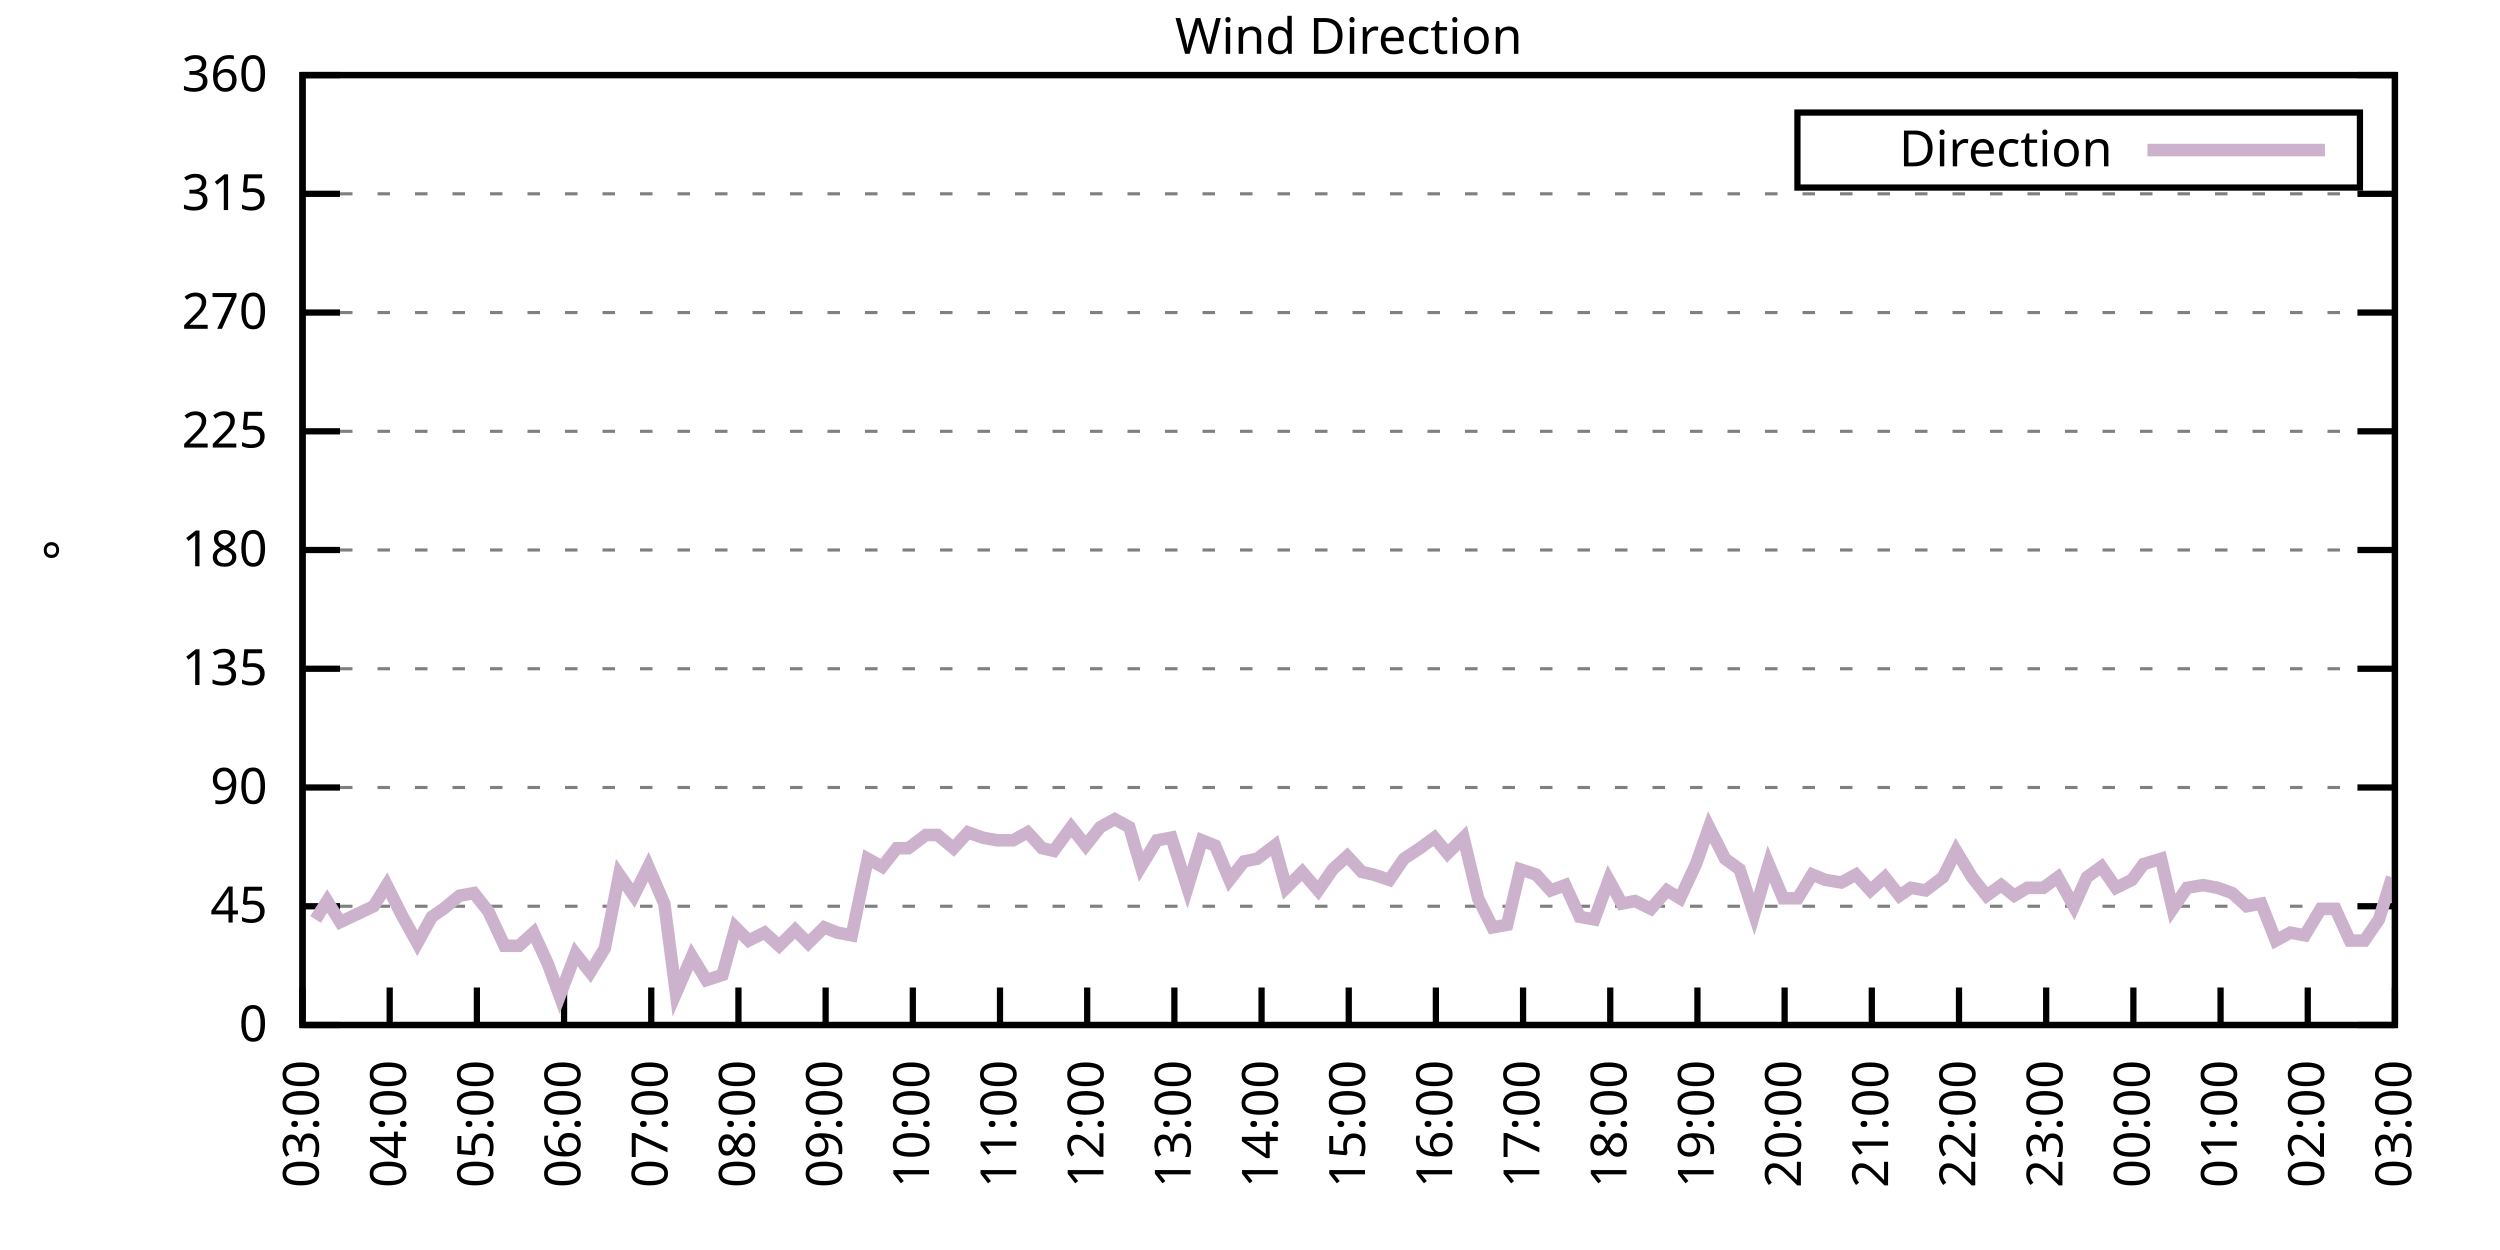
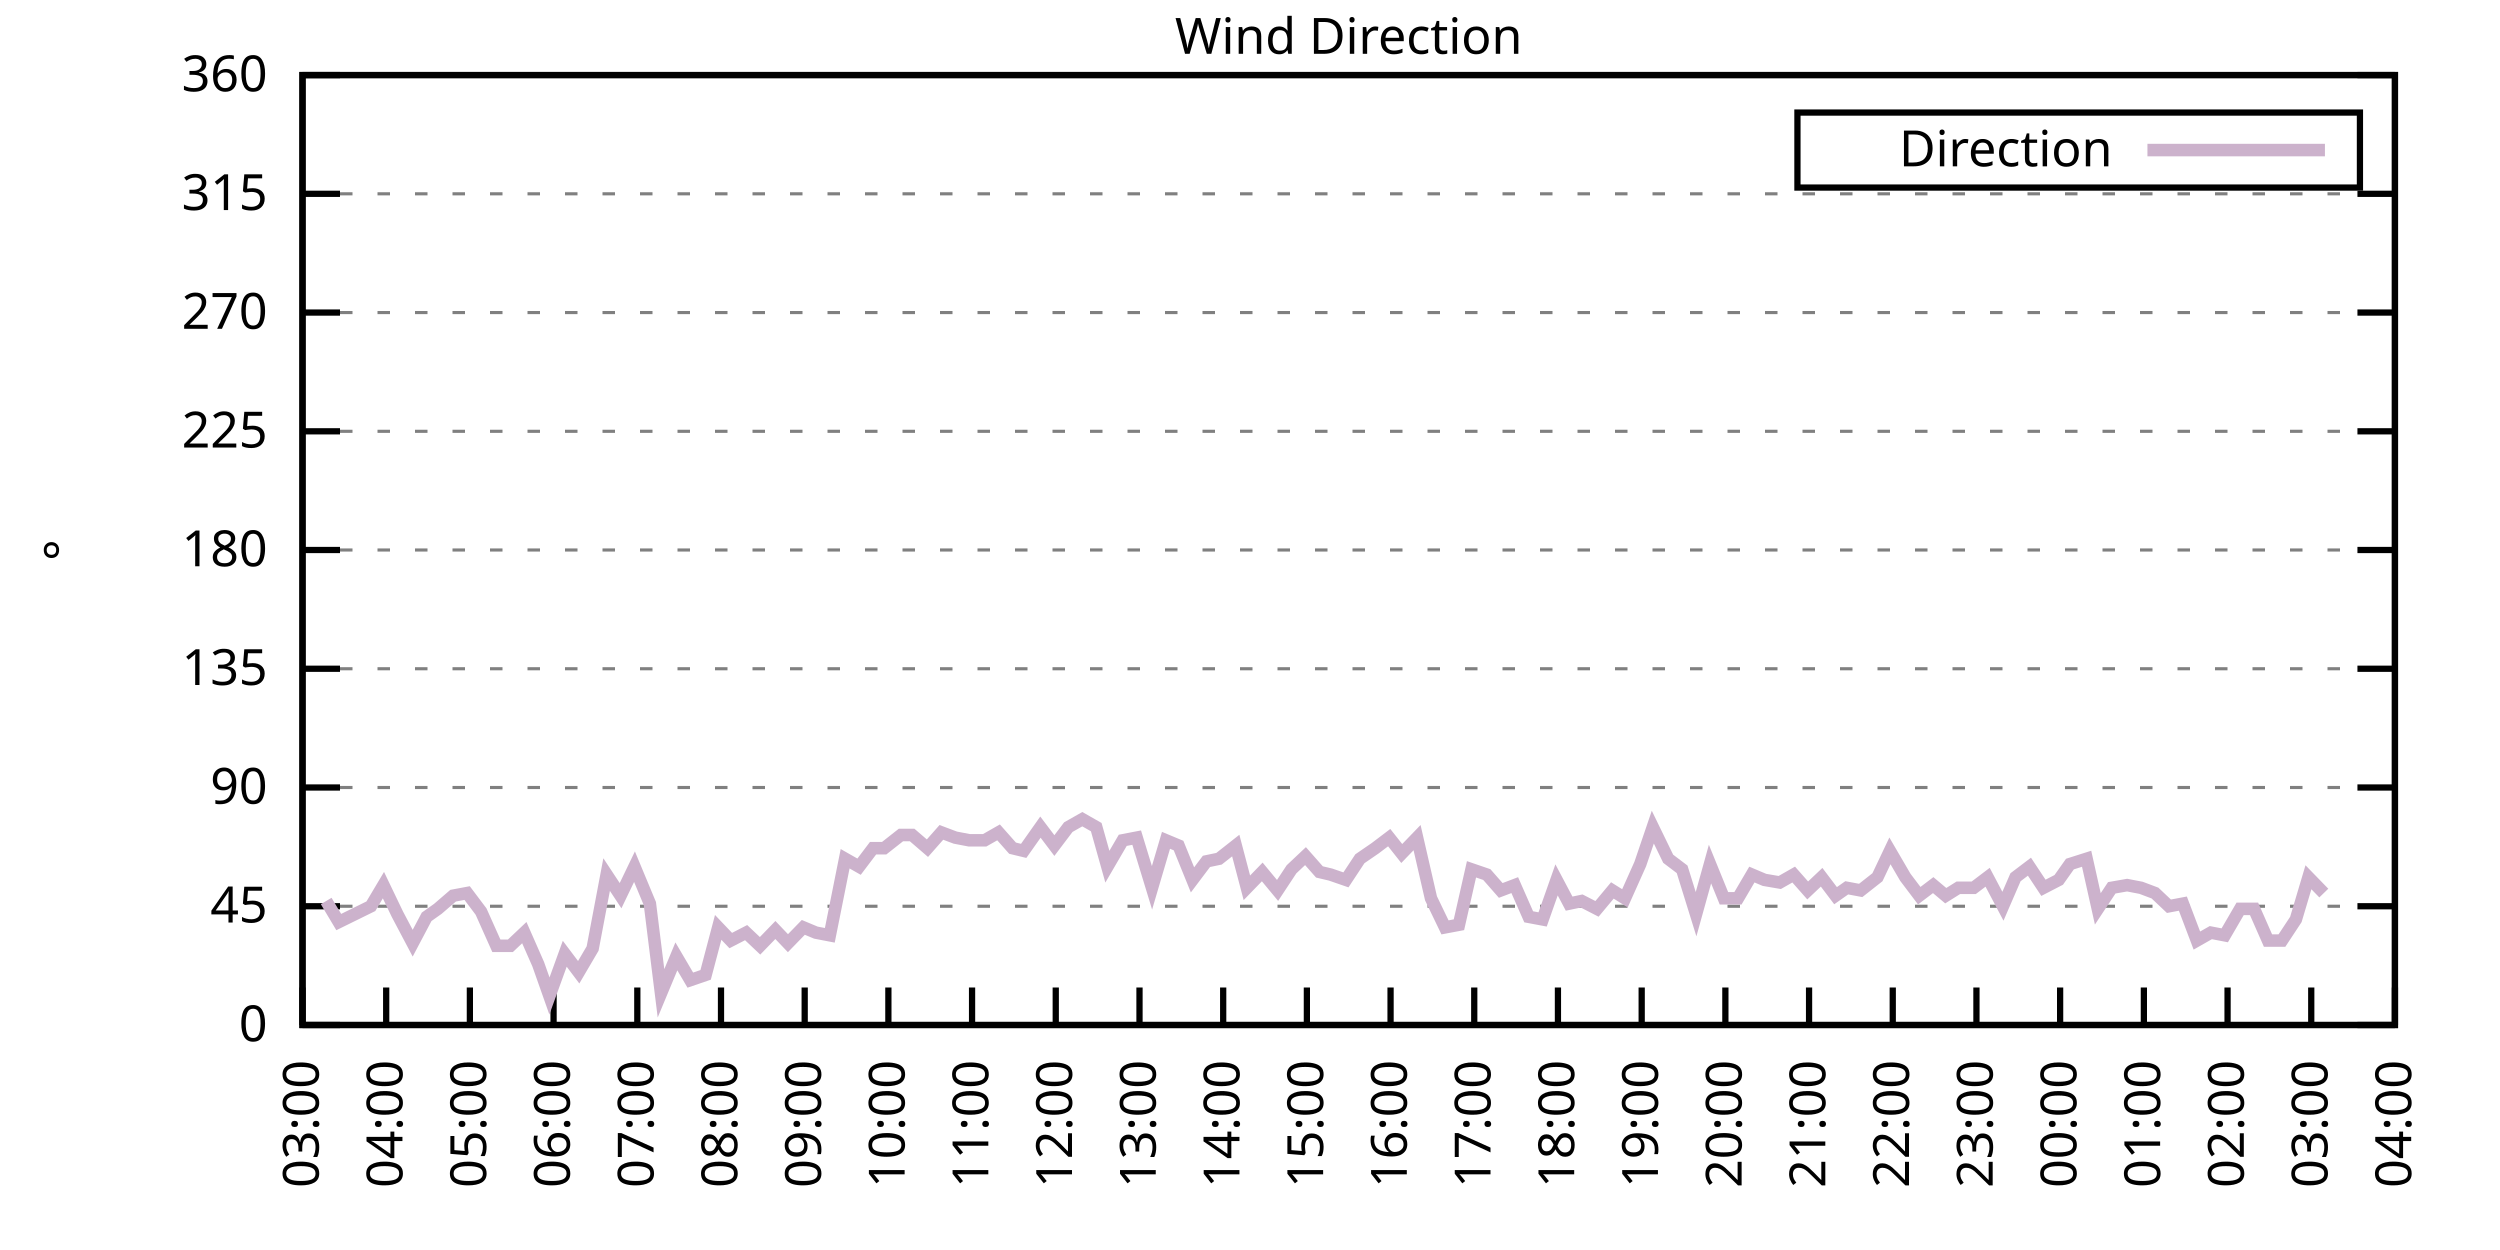
<svg xmlns="http://www.w3.org/2000/svg" xmlns:xlink="http://www.w3.org/1999/xlink" width="400" height="200" viewBox="0 0 400 200">
  <g id="gnuplot_canvas">
    <rect x="0" y="0" width="400" height="200" fill="none" />
    <defs>
      <circle id="gpDot" r="0.5" stroke-width="0.5" stroke="currentColor" />
      <path id="gpPt0" stroke-width="0.333" stroke="currentColor" d="M-1,0 h2 M0,-1 v2" />
      <path id="gpPt1" stroke-width="0.333" stroke="currentColor" d="M-1,-1 L1,1 M1,-1 L-1,1" />
      <path id="gpPt2" stroke-width="0.333" stroke="currentColor" d="M-1,0 L1,0 M0,-1 L0,1 M-1,-1 L1,1 M-1,1 L1,-1" />
      <rect id="gpPt3" stroke-width="0.333" stroke="currentColor" x="-1" y="-1" width="2" height="2" />
      <rect id="gpPt4" stroke-width="0.333" stroke="currentColor" fill="currentColor" x="-1" y="-1" width="2" height="2" />
      <circle id="gpPt5" stroke-width="0.333" stroke="currentColor" cx="0" cy="0" r="1" />
      <use xlink:href="#gpPt5" id="gpPt6" fill="currentColor" stroke="none" />
      <path id="gpPt7" stroke-width="0.333" stroke="currentColor" d="M0,-1.33 L-1.33,0.67 L1.33,0.67 z" />
      <use xlink:href="#gpPt7" id="gpPt8" fill="currentColor" stroke="none" />
      <use xlink:href="#gpPt7" id="gpPt9" stroke="currentColor" transform="rotate(180)" />
      <use xlink:href="#gpPt9" id="gpPt10" fill="currentColor" stroke="none" />
      <use xlink:href="#gpPt3" id="gpPt11" stroke="currentColor" transform="rotate(45)" />
      <use xlink:href="#gpPt11" id="gpPt12" fill="currentColor" stroke="none" />
      <path id="gpPt13" stroke-width="0.333" stroke="currentColor" d="M0,1.330 L1.265,0.411 L0.782,-1.067 L-0.782,-1.076 L-1.265,0.411 z" />
      <use xlink:href="#gpPt13" id="gpPt14" fill="currentColor" stroke="none" />
      <filter id="textbox" filterUnits="objectBoundingBox" x="0" y="0" height="1" width="1">
        <feFlood flood-color="white" flood-opacity="1" result="bgnd" />
        <feComposite in="SourceGraphic" in2="bgnd" operator="atop" />
      </filter>
      <filter id="greybox" filterUnits="objectBoundingBox" x="0" y="0" height="1" width="1">
        <feFlood flood-color="lightgrey" flood-opacity="1" result="grey" />
        <feComposite in="SourceGraphic" in2="grey" operator="atop" />
      </filter>
    </defs>
    <g fill="none" color="white" stroke="currentColor" stroke-width="1.00" stroke-linecap="butt" stroke-linejoin="miter">
</g>
    <g fill="none" color="black" stroke="currentColor" stroke-width="1.00" stroke-linecap="butt" stroke-linejoin="miter">
      <g stroke="none" shape-rendering="crispEdges">
        <polygon fill="rgb(255, 255, 255)" points="48.40,164.00 383.18,164.00 383.18,12.02 48.40,12.02 " />
      </g>
    </g>
    <g fill="none" color="black" stroke="currentColor" stroke-width="1.00" stroke-linecap="butt" stroke-linejoin="miter">
</g>
    <g fill="none" color="black" stroke="black" stroke-width="0.50" stroke-linecap="butt" stroke-linejoin="miter">
</g>
    <g fill="none" color="gray" stroke="currentColor" stroke-width="0.50" stroke-linecap="butt" stroke-linejoin="miter">
      <path stroke="gray" stroke-dasharray="2,4" class="gridline" d="M48.40,164.00 L383.19,164.00  " />
    </g>
    <g fill="none" color="gray" stroke="gray" stroke-width="1.00" stroke-linecap="butt" stroke-linejoin="miter">
</g>
    <g fill="none" color="black" stroke="currentColor" stroke-width="1.00" stroke-linecap="butt" stroke-linejoin="miter">
      <path stroke="black" d="M48.40,164.00 L54.40,164.00 M383.19,164.00 L377.19,164.00  " />
      <g transform="translate(42.80,166.60)" stroke="none" fill="black" font-family="Sans" font-size="8.00" text-anchor="end">
        <text>
          <tspan font-family="Sans"> 0</tspan>
        </text>
      </g>
    </g>
    <g fill="none" color="black" stroke="currentColor" stroke-width="1.00" stroke-linecap="butt" stroke-linejoin="miter">
</g>
    <g fill="none" color="black" stroke="black" stroke-width="0.50" stroke-linecap="butt" stroke-linejoin="miter">
</g>
    <g fill="none" color="gray" stroke="currentColor" stroke-width="0.50" stroke-linecap="butt" stroke-linejoin="miter">
      <path stroke="gray" stroke-dasharray="2,4" class="gridline" d="M48.40,145.00 L383.19,145.00  " />
    </g>
    <g fill="none" color="gray" stroke="gray" stroke-width="1.00" stroke-linecap="butt" stroke-linejoin="miter">
</g>
    <g fill="none" color="black" stroke="currentColor" stroke-width="1.00" stroke-linecap="butt" stroke-linejoin="miter">
      <path stroke="black" d="M48.40,145.00 L54.40,145.00 M383.19,145.00 L377.19,145.00  " />
      <g transform="translate(42.80,147.60)" stroke="none" fill="black" font-family="Sans" font-size="8.00" text-anchor="end">
        <text>
          <tspan font-family="Sans"> 45</tspan>
        </text>
      </g>
    </g>
    <g fill="none" color="black" stroke="currentColor" stroke-width="1.00" stroke-linecap="butt" stroke-linejoin="miter">
</g>
    <g fill="none" color="black" stroke="black" stroke-width="0.50" stroke-linecap="butt" stroke-linejoin="miter">
</g>
    <g fill="none" color="gray" stroke="currentColor" stroke-width="0.50" stroke-linecap="butt" stroke-linejoin="miter">
      <path stroke="gray" stroke-dasharray="2,4" class="gridline" d="M48.40,126.00 L383.19,126.00  " />
    </g>
    <g fill="none" color="gray" stroke="gray" stroke-width="1.00" stroke-linecap="butt" stroke-linejoin="miter">
</g>
    <g fill="none" color="black" stroke="currentColor" stroke-width="1.00" stroke-linecap="butt" stroke-linejoin="miter">
      <path stroke="black" d="M48.40,126.00 L54.40,126.00 M383.19,126.00 L377.19,126.00  " />
      <g transform="translate(42.80,128.60)" stroke="none" fill="black" font-family="Sans" font-size="8.00" text-anchor="end">
        <text>
          <tspan font-family="Sans"> 90</tspan>
        </text>
      </g>
    </g>
    <g fill="none" color="black" stroke="currentColor" stroke-width="1.00" stroke-linecap="butt" stroke-linejoin="miter">
</g>
    <g fill="none" color="black" stroke="black" stroke-width="0.50" stroke-linecap="butt" stroke-linejoin="miter">
</g>
    <g fill="none" color="gray" stroke="currentColor" stroke-width="0.50" stroke-linecap="butt" stroke-linejoin="miter">
      <path stroke="gray" stroke-dasharray="2,4" class="gridline" d="M48.40,107.00 L383.19,107.00  " />
    </g>
    <g fill="none" color="gray" stroke="gray" stroke-width="1.00" stroke-linecap="butt" stroke-linejoin="miter">
</g>
    <g fill="none" color="black" stroke="currentColor" stroke-width="1.00" stroke-linecap="butt" stroke-linejoin="miter">
      <path stroke="black" d="M48.40,107.00 L54.40,107.00 M383.19,107.00 L377.19,107.00  " />
      <g transform="translate(42.80,109.60)" stroke="none" fill="black" font-family="Sans" font-size="8.00" text-anchor="end">
        <text>
          <tspan font-family="Sans"> 135</tspan>
        </text>
      </g>
    </g>
    <g fill="none" color="black" stroke="currentColor" stroke-width="1.00" stroke-linecap="butt" stroke-linejoin="miter">
</g>
    <g fill="none" color="black" stroke="black" stroke-width="0.50" stroke-linecap="butt" stroke-linejoin="miter">
</g>
    <g fill="none" color="gray" stroke="currentColor" stroke-width="0.50" stroke-linecap="butt" stroke-linejoin="miter">
      <path stroke="gray" stroke-dasharray="2,4" class="gridline" d="M48.40,88.00 L383.19,88.00  " />
    </g>
    <g fill="none" color="gray" stroke="gray" stroke-width="1.00" stroke-linecap="butt" stroke-linejoin="miter">
</g>
    <g fill="none" color="black" stroke="currentColor" stroke-width="1.00" stroke-linecap="butt" stroke-linejoin="miter">
      <path stroke="black" d="M48.40,88.00 L54.40,88.00 M383.19,88.00 L377.19,88.00  " />
      <g transform="translate(42.80,90.60)" stroke="none" fill="black" font-family="Sans" font-size="8.00" text-anchor="end">
        <text>
          <tspan font-family="Sans"> 180</tspan>
        </text>
      </g>
    </g>
    <g fill="none" color="black" stroke="currentColor" stroke-width="1.00" stroke-linecap="butt" stroke-linejoin="miter">
</g>
    <g fill="none" color="black" stroke="black" stroke-width="0.50" stroke-linecap="butt" stroke-linejoin="miter">
</g>
    <g fill="none" color="gray" stroke="currentColor" stroke-width="0.50" stroke-linecap="butt" stroke-linejoin="miter">
      <path stroke="gray" stroke-dasharray="2,4" class="gridline" d="M48.40,69.01 L383.19,69.01  " />
    </g>
    <g fill="none" color="gray" stroke="gray" stroke-width="1.00" stroke-linecap="butt" stroke-linejoin="miter">
</g>
    <g fill="none" color="black" stroke="currentColor" stroke-width="1.00" stroke-linecap="butt" stroke-linejoin="miter">
      <path stroke="black" d="M48.40,69.01 L54.40,69.01 M383.19,69.01 L377.19,69.01  " />
      <g transform="translate(42.80,71.61)" stroke="none" fill="black" font-family="Sans" font-size="8.00" text-anchor="end">
        <text>
          <tspan font-family="Sans"> 225</tspan>
        </text>
      </g>
    </g>
    <g fill="none" color="black" stroke="currentColor" stroke-width="1.00" stroke-linecap="butt" stroke-linejoin="miter">
</g>
    <g fill="none" color="black" stroke="black" stroke-width="0.50" stroke-linecap="butt" stroke-linejoin="miter">
</g>
    <g fill="none" color="gray" stroke="currentColor" stroke-width="0.50" stroke-linecap="butt" stroke-linejoin="miter">
      <path stroke="gray" stroke-dasharray="2,4" class="gridline" d="M48.40,50.01 L383.19,50.01  " />
    </g>
    <g fill="none" color="gray" stroke="gray" stroke-width="1.00" stroke-linecap="butt" stroke-linejoin="miter">
</g>
    <g fill="none" color="black" stroke="currentColor" stroke-width="1.00" stroke-linecap="butt" stroke-linejoin="miter">
      <path stroke="black" d="M48.40,50.01 L54.40,50.01 M383.19,50.01 L377.19,50.01  " />
      <g transform="translate(42.80,52.61)" stroke="none" fill="black" font-family="Sans" font-size="8.00" text-anchor="end">
        <text>
          <tspan font-family="Sans"> 270</tspan>
        </text>
      </g>
    </g>
    <g fill="none" color="black" stroke="currentColor" stroke-width="1.00" stroke-linecap="butt" stroke-linejoin="miter">
</g>
    <g fill="none" color="black" stroke="black" stroke-width="0.50" stroke-linecap="butt" stroke-linejoin="miter">
</g>
    <g fill="none" color="gray" stroke="currentColor" stroke-width="0.50" stroke-linecap="butt" stroke-linejoin="miter">
      <path stroke="gray" stroke-dasharray="2,4" class="gridline" d="M48.40,31.01 L383.19,31.01  " />
    </g>
    <g fill="none" color="gray" stroke="gray" stroke-width="1.00" stroke-linecap="butt" stroke-linejoin="miter">
</g>
    <g fill="none" color="black" stroke="currentColor" stroke-width="1.00" stroke-linecap="butt" stroke-linejoin="miter">
      <path stroke="black" d="M48.40,31.01 L54.40,31.01 M383.19,31.01 L377.19,31.01  " />
      <g transform="translate(42.80,33.61)" stroke="none" fill="black" font-family="Sans" font-size="8.00" text-anchor="end">
        <text>
          <tspan font-family="Sans"> 315</tspan>
        </text>
      </g>
    </g>
    <g fill="none" color="black" stroke="currentColor" stroke-width="1.00" stroke-linecap="butt" stroke-linejoin="miter">
</g>
    <g fill="none" color="black" stroke="black" stroke-width="0.50" stroke-linecap="butt" stroke-linejoin="miter">
</g>
    <g fill="none" color="gray" stroke="currentColor" stroke-width="0.50" stroke-linecap="butt" stroke-linejoin="miter">
      <path stroke="gray" stroke-dasharray="2,4" class="gridline" d="M48.40,12.01 L383.19,12.01  " />
    </g>
    <g fill="none" color="gray" stroke="gray" stroke-width="1.00" stroke-linecap="butt" stroke-linejoin="miter">
</g>
    <g fill="none" color="black" stroke="currentColor" stroke-width="1.00" stroke-linecap="butt" stroke-linejoin="miter">
      <path stroke="black" d="M48.40,12.01 L54.40,12.01 M383.19,12.01 L377.19,12.01  " />
      <g transform="translate(42.80,14.61)" stroke="none" fill="black" font-family="Sans" font-size="8.00" text-anchor="end">
        <text>
          <tspan font-family="Sans"> 360</tspan>
        </text>
      </g>
    </g>
    <g fill="none" color="black" stroke="currentColor" stroke-width="1.00" stroke-linecap="butt" stroke-linejoin="miter">
      <path stroke="black" d="M48.40,164.00 L48.40,158.00  " />
      <g transform="translate(51.00,169.60) rotate(270.00)" stroke="none" fill="black" font-family="Sans" font-size="8.00" text-anchor="end">
        <text>
          <tspan font-family="Sans">03:00</tspan>
        </text>
      </g>
    </g>
    <g fill="none" color="black" stroke="currentColor" stroke-width="1.00" stroke-linecap="butt" stroke-linejoin="miter">
-       <path stroke="black" d="M62.35,164.00 L62.35,158.00  " />
-       <g transform="translate(64.95,169.60) rotate(270.00)" stroke="none" fill="black" font-family="Sans" font-size="8.00" text-anchor="end">
+       <path stroke="black" d="M61.79,164.00 L61.79,158.00  " />
+       <g transform="translate(64.39,169.60) rotate(270.00)" stroke="none" fill="black" font-family="Sans" font-size="8.00" text-anchor="end">
        <text>
          <tspan font-family="Sans">04:00</tspan>
        </text>
      </g>
    </g>
    <g fill="none" color="black" stroke="currentColor" stroke-width="1.00" stroke-linecap="butt" stroke-linejoin="miter">
-       <path stroke="black" d="M76.30,164.00 L76.30,158.00  " />
-       <g transform="translate(78.90,169.60) rotate(270.00)" stroke="none" fill="black" font-family="Sans" font-size="8.00" text-anchor="end">
+       <path stroke="black" d="M75.18,164.00 L75.18,158.00  " />
+       <g transform="translate(77.78,169.60) rotate(270.00)" stroke="none" fill="black" font-family="Sans" font-size="8.00" text-anchor="end">
        <text>
          <tspan font-family="Sans">05:00</tspan>
        </text>
      </g>
    </g>
    <g fill="none" color="black" stroke="currentColor" stroke-width="1.00" stroke-linecap="butt" stroke-linejoin="miter">
-       <path stroke="black" d="M90.25,164.00 L90.25,158.00  " />
-       <g transform="translate(92.85,169.60) rotate(270.00)" stroke="none" fill="black" font-family="Sans" font-size="8.00" text-anchor="end">
+       <path stroke="black" d="M88.57,164.00 L88.57,158.00  " />
+       <g transform="translate(91.17,169.60) rotate(270.00)" stroke="none" fill="black" font-family="Sans" font-size="8.00" text-anchor="end">
        <text>
          <tspan font-family="Sans">06:00</tspan>
        </text>
      </g>
    </g>
    <g fill="none" color="black" stroke="currentColor" stroke-width="1.00" stroke-linecap="butt" stroke-linejoin="miter">
-       <path stroke="black" d="M104.20,164.00 L104.20,158.00  " />
-       <g transform="translate(106.80,169.60) rotate(270.00)" stroke="none" fill="black" font-family="Sans" font-size="8.00" text-anchor="end">
+       <path stroke="black" d="M101.97,164.00 L101.97,158.00  " />
+       <g transform="translate(104.57,169.60) rotate(270.00)" stroke="none" fill="black" font-family="Sans" font-size="8.00" text-anchor="end">
        <text>
          <tspan font-family="Sans">07:00</tspan>
        </text>
      </g>
    </g>
    <g fill="none" color="black" stroke="currentColor" stroke-width="1.00" stroke-linecap="butt" stroke-linejoin="miter">
-       <path stroke="black" d="M118.15,164.00 L118.15,158.00  " />
-       <g transform="translate(120.75,169.60) rotate(270.00)" stroke="none" fill="black" font-family="Sans" font-size="8.00" text-anchor="end">
+       <path stroke="black" d="M115.36,164.00 L115.36,158.00  " />
+       <g transform="translate(117.96,169.60) rotate(270.00)" stroke="none" fill="black" font-family="Sans" font-size="8.00" text-anchor="end">
        <text>
          <tspan font-family="Sans">08:00</tspan>
        </text>
      </g>
    </g>
    <g fill="none" color="black" stroke="currentColor" stroke-width="1.00" stroke-linecap="butt" stroke-linejoin="miter">
-       <path stroke="black" d="M132.10,164.00 L132.10,158.00  " />
-       <g transform="translate(134.70,169.60) rotate(270.00)" stroke="none" fill="black" font-family="Sans" font-size="8.00" text-anchor="end">
+       <path stroke="black" d="M128.75,164.00 L128.75,158.00  " />
+       <g transform="translate(131.35,169.60) rotate(270.00)" stroke="none" fill="black" font-family="Sans" font-size="8.00" text-anchor="end">
        <text>
          <tspan font-family="Sans">09:00</tspan>
        </text>
      </g>
    </g>
    <g fill="none" color="black" stroke="currentColor" stroke-width="1.00" stroke-linecap="butt" stroke-linejoin="miter">
-       <path stroke="black" d="M146.05,164.00 L146.05,158.00  " />
-       <g transform="translate(148.65,169.60) rotate(270.00)" stroke="none" fill="black" font-family="Sans" font-size="8.00" text-anchor="end">
+       <path stroke="black" d="M142.14,164.00 L142.14,158.00  " />
+       <g transform="translate(144.74,169.60) rotate(270.00)" stroke="none" fill="black" font-family="Sans" font-size="8.00" text-anchor="end">
        <text>
          <tspan font-family="Sans">10:00</tspan>
        </text>
      </g>
    </g>
    <g fill="none" color="black" stroke="currentColor" stroke-width="1.00" stroke-linecap="butt" stroke-linejoin="miter">
-       <path stroke="black" d="M160.00,164.00 L160.00,158.00  " />
-       <g transform="translate(162.60,169.60) rotate(270.00)" stroke="none" fill="black" font-family="Sans" font-size="8.00" text-anchor="end">
+       <path stroke="black" d="M155.53,164.00 L155.53,158.00  " />
+       <g transform="translate(158.13,169.60) rotate(270.00)" stroke="none" fill="black" font-family="Sans" font-size="8.00" text-anchor="end">
        <text>
          <tspan font-family="Sans">11:00</tspan>
        </text>
      </g>
    </g>
    <g fill="none" color="black" stroke="currentColor" stroke-width="1.00" stroke-linecap="butt" stroke-linejoin="miter">
-       <path stroke="black" d="M173.95,164.00 L173.95,158.00  " />
-       <g transform="translate(176.55,169.60) rotate(270.00)" stroke="none" fill="black" font-family="Sans" font-size="8.00" text-anchor="end">
+       <path stroke="black" d="M168.92,164.00 L168.92,158.00  " />
+       <g transform="translate(171.52,169.60) rotate(270.00)" stroke="none" fill="black" font-family="Sans" font-size="8.00" text-anchor="end">
        <text>
          <tspan font-family="Sans">12:00</tspan>
        </text>
      </g>
    </g>
    <g fill="none" color="black" stroke="currentColor" stroke-width="1.00" stroke-linecap="butt" stroke-linejoin="miter">
-       <path stroke="black" d="M187.90,164.00 L187.90,158.00  " />
-       <g transform="translate(190.50,169.60) rotate(270.00)" stroke="none" fill="black" font-family="Sans" font-size="8.00" text-anchor="end">
+       <path stroke="black" d="M182.32,164.00 L182.32,158.00  " />
+       <g transform="translate(184.92,169.60) rotate(270.00)" stroke="none" fill="black" font-family="Sans" font-size="8.00" text-anchor="end">
        <text>
          <tspan font-family="Sans">13:00</tspan>
        </text>
      </g>
    </g>
    <g fill="none" color="black" stroke="currentColor" stroke-width="1.00" stroke-linecap="butt" stroke-linejoin="miter">
-       <path stroke="black" d="M201.85,164.00 L201.85,158.00  " />
-       <g transform="translate(204.45,169.60) rotate(270.00)" stroke="none" fill="black" font-family="Sans" font-size="8.00" text-anchor="end">
+       <path stroke="black" d="M195.71,164.00 L195.71,158.00  " />
+       <g transform="translate(198.31,169.60) rotate(270.00)" stroke="none" fill="black" font-family="Sans" font-size="8.00" text-anchor="end">
        <text>
          <tspan font-family="Sans">14:00</tspan>
        </text>
      </g>
    </g>
    <g fill="none" color="black" stroke="currentColor" stroke-width="1.00" stroke-linecap="butt" stroke-linejoin="miter">
-       <path stroke="black" d="M215.80,164.00 L215.80,158.00  " />
-       <g transform="translate(218.40,169.60) rotate(270.00)" stroke="none" fill="black" font-family="Sans" font-size="8.00" text-anchor="end">
+       <path stroke="black" d="M209.10,164.00 L209.10,158.00  " />
+       <g transform="translate(211.70,169.60) rotate(270.00)" stroke="none" fill="black" font-family="Sans" font-size="8.00" text-anchor="end">
        <text>
          <tspan font-family="Sans">15:00</tspan>
        </text>
      </g>
    </g>
    <g fill="none" color="black" stroke="currentColor" stroke-width="1.00" stroke-linecap="butt" stroke-linejoin="miter">
-       <path stroke="black" d="M229.74,164.00 L229.74,158.00  " />
-       <g transform="translate(232.34,169.60) rotate(270.00)" stroke="none" fill="black" font-family="Sans" font-size="8.00" text-anchor="end">
+       <path stroke="black" d="M222.49,164.00 L222.49,158.00  " />
+       <g transform="translate(225.09,169.60) rotate(270.00)" stroke="none" fill="black" font-family="Sans" font-size="8.00" text-anchor="end">
        <text>
          <tspan font-family="Sans">16:00</tspan>
        </text>
      </g>
    </g>
    <g fill="none" color="black" stroke="currentColor" stroke-width="1.00" stroke-linecap="butt" stroke-linejoin="miter">
-       <path stroke="black" d="M243.69,164.00 L243.69,158.00  " />
-       <g transform="translate(246.29,169.60) rotate(270.00)" stroke="none" fill="black" font-family="Sans" font-size="8.00" text-anchor="end">
+       <path stroke="black" d="M235.88,164.00 L235.88,158.00  " />
+       <g transform="translate(238.48,169.60) rotate(270.00)" stroke="none" fill="black" font-family="Sans" font-size="8.00" text-anchor="end">
        <text>
          <tspan font-family="Sans">17:00</tspan>
        </text>
      </g>
    </g>
    <g fill="none" color="black" stroke="currentColor" stroke-width="1.00" stroke-linecap="butt" stroke-linejoin="miter">
-       <path stroke="black" d="M257.64,164.00 L257.64,158.00  " />
-       <g transform="translate(260.24,169.60) rotate(270.00)" stroke="none" fill="black" font-family="Sans" font-size="8.00" text-anchor="end">
+       <path stroke="black" d="M249.27,164.00 L249.27,158.00  " />
+       <g transform="translate(251.87,169.60) rotate(270.00)" stroke="none" fill="black" font-family="Sans" font-size="8.00" text-anchor="end">
        <text>
          <tspan font-family="Sans">18:00</tspan>
        </text>
      </g>
    </g>
    <g fill="none" color="black" stroke="currentColor" stroke-width="1.00" stroke-linecap="butt" stroke-linejoin="miter">
-       <path stroke="black" d="M271.59,164.00 L271.59,158.00  " />
-       <g transform="translate(274.19,169.60) rotate(270.00)" stroke="none" fill="black" font-family="Sans" font-size="8.00" text-anchor="end">
+       <path stroke="black" d="M262.67,164.00 L262.67,158.00  " />
+       <g transform="translate(265.27,169.60) rotate(270.00)" stroke="none" fill="black" font-family="Sans" font-size="8.00" text-anchor="end">
        <text>
          <tspan font-family="Sans">19:00</tspan>
        </text>
      </g>
    </g>
    <g fill="none" color="black" stroke="currentColor" stroke-width="1.00" stroke-linecap="butt" stroke-linejoin="miter">
-       <path stroke="black" d="M285.54,164.00 L285.54,158.00  " />
-       <g transform="translate(288.14,169.60) rotate(270.00)" stroke="none" fill="black" font-family="Sans" font-size="8.00" text-anchor="end">
+       <path stroke="black" d="M276.06,164.00 L276.06,158.00  " />
+       <g transform="translate(278.66,169.60) rotate(270.00)" stroke="none" fill="black" font-family="Sans" font-size="8.00" text-anchor="end">
        <text>
          <tspan font-family="Sans">20:00</tspan>
        </text>
      </g>
    </g>
    <g fill="none" color="black" stroke="currentColor" stroke-width="1.00" stroke-linecap="butt" stroke-linejoin="miter">
-       <path stroke="black" d="M299.49,164.00 L299.49,158.00  " />
-       <g transform="translate(302.09,169.60) rotate(270.00)" stroke="none" fill="black" font-family="Sans" font-size="8.00" text-anchor="end">
+       <path stroke="black" d="M289.45,164.00 L289.45,158.00  " />
+       <g transform="translate(292.05,169.60) rotate(270.00)" stroke="none" fill="black" font-family="Sans" font-size="8.00" text-anchor="end">
        <text>
          <tspan font-family="Sans">21:00</tspan>
        </text>
      </g>
    </g>
    <g fill="none" color="black" stroke="currentColor" stroke-width="1.00" stroke-linecap="butt" stroke-linejoin="miter">
-       <path stroke="black" d="M313.44,164.00 L313.44,158.00  " />
-       <g transform="translate(316.04,169.60) rotate(270.00)" stroke="none" fill="black" font-family="Sans" font-size="8.00" text-anchor="end">
+       <path stroke="black" d="M302.84,164.00 L302.84,158.00  " />
+       <g transform="translate(305.44,169.60) rotate(270.00)" stroke="none" fill="black" font-family="Sans" font-size="8.00" text-anchor="end">
        <text>
          <tspan font-family="Sans">22:00</tspan>
        </text>
      </g>
    </g>
    <g fill="none" color="black" stroke="currentColor" stroke-width="1.00" stroke-linecap="butt" stroke-linejoin="miter">
-       <path stroke="black" d="M327.39,164.00 L327.39,158.00  " />
-       <g transform="translate(329.99,169.60) rotate(270.00)" stroke="none" fill="black" font-family="Sans" font-size="8.00" text-anchor="end">
+       <path stroke="black" d="M316.23,164.00 L316.23,158.00  " />
+       <g transform="translate(318.83,169.60) rotate(270.00)" stroke="none" fill="black" font-family="Sans" font-size="8.00" text-anchor="end">
        <text>
          <tspan font-family="Sans">23:00</tspan>
        </text>
      </g>
    </g>
    <g fill="none" color="black" stroke="currentColor" stroke-width="1.00" stroke-linecap="butt" stroke-linejoin="miter">
-       <path stroke="black" d="M341.34,164.00 L341.34,158.00  " />
-       <g transform="translate(343.94,169.60) rotate(270.00)" stroke="none" fill="black" font-family="Sans" font-size="8.00" text-anchor="end">
+       <path stroke="black" d="M329.62,164.00 L329.62,158.00  " />
+       <g transform="translate(332.22,169.60) rotate(270.00)" stroke="none" fill="black" font-family="Sans" font-size="8.00" text-anchor="end">
        <text>
          <tspan font-family="Sans">00:00</tspan>
        </text>
      </g>
    </g>
    <g fill="none" color="black" stroke="currentColor" stroke-width="1.00" stroke-linecap="butt" stroke-linejoin="miter">
-       <path stroke="black" d="M355.29,164.00 L355.29,158.00  " />
-       <g transform="translate(357.89,169.60) rotate(270.00)" stroke="none" fill="black" font-family="Sans" font-size="8.00" text-anchor="end">
+       <path stroke="black" d="M343.02,164.00 L343.02,158.00  " />
+       <g transform="translate(345.62,169.60) rotate(270.00)" stroke="none" fill="black" font-family="Sans" font-size="8.00" text-anchor="end">
        <text>
          <tspan font-family="Sans">01:00</tspan>
        </text>
      </g>
    </g>
    <g fill="none" color="black" stroke="currentColor" stroke-width="1.00" stroke-linecap="butt" stroke-linejoin="miter">
-       <path stroke="black" d="M369.24,164.00 L369.24,158.00  " />
-       <g transform="translate(371.84,169.60) rotate(270.00)" stroke="none" fill="black" font-family="Sans" font-size="8.00" text-anchor="end">
+       <path stroke="black" d="M356.41,164.00 L356.41,158.00  " />
+       <g transform="translate(359.01,169.60) rotate(270.00)" stroke="none" fill="black" font-family="Sans" font-size="8.00" text-anchor="end">
        <text>
          <tspan font-family="Sans">02:00</tspan>
+         </text>
+       </g>
+     </g>
+     <g fill="none" color="black" stroke="currentColor" stroke-width="1.00" stroke-linecap="butt" stroke-linejoin="miter">
+       <path stroke="black" d="M369.80,164.00 L369.80,158.00  " />
+       <g transform="translate(372.40,169.60) rotate(270.00)" stroke="none" fill="black" font-family="Sans" font-size="8.00" text-anchor="end">
+         <text>
+           <tspan font-family="Sans">03:00</tspan>
        </text>
      </g>
    </g>
    <g fill="none" color="black" stroke="currentColor" stroke-width="1.00" stroke-linecap="butt" stroke-linejoin="miter">
      <path stroke="black" d="M383.19,164.00 L383.19,158.00  " />
      <g transform="translate(385.79,169.60) rotate(270.00)" stroke="none" fill="black" font-family="Sans" font-size="8.00" text-anchor="end">
        <text>
-           <tspan font-family="Sans">03:00</tspan>
+           <tspan font-family="Sans">04:00</tspan>
        </text>
      </g>
    </g>
    <g fill="none" color="black" stroke="currentColor" stroke-width="1.00" stroke-linecap="butt" stroke-linejoin="miter">
</g>
    <g fill="none" color="black" stroke="currentColor" stroke-width="1.00" stroke-linecap="butt" stroke-linejoin="miter">
      <path stroke="black" d="M48.40,12.01 L48.40,164.00 L383.19,164.00 L383.19,12.01 L48.40,12.01 Z  " />
    </g>
    <g fill="none" color="black" stroke="currentColor" stroke-width="1.00" stroke-linecap="butt" stroke-linejoin="miter">
</g>
    <g fill="none" color="black" stroke="currentColor" stroke-width="1.00" stroke-linecap="butt" stroke-linejoin="miter">
      <path stroke="black" d="M287.59,30.01 L287.59,18.01 L377.59,18.01 L377.59,30.01 L287.59,30.01 Z  " />
    </g>
    <g id="Wind_direction_plot_1">
      <g fill="none" color="white" stroke="black" stroke-width="2.00" stroke-linecap="butt" stroke-linejoin="miter">
</g>
      <g fill="none" color="black" stroke="currentColor" stroke-width="2.00" stroke-linecap="butt" stroke-linejoin="miter">
        <g transform="translate(337.99,26.61)" stroke="none" fill="black" font-family="Sans" font-size="8.00" text-anchor="end">
          <text>
            <tspan font-family="Sans">Direction</tspan>
          </text>
        </g>
      </g>
      <g fill="none" color="black" stroke="currentColor" stroke-width="2.00" stroke-linecap="butt" stroke-linejoin="miter">
-         <path stroke="rgb(204, 178, 204)" d="M343.59,24.01 L371.99,24.01 M50.49,147.11 L52.35,144.16 L54.44,147.53 L59.79,145.00 L61.88,141.62 L64.21,146.27   L66.77,150.91 L69.09,146.69 L70.95,145.42 L73.51,143.31 L75.83,142.89 L78.16,145.85 L80.72,151.33 L83.04,151.33   L85.37,149.22 L87.69,154.29 L89.55,159.36 L92.11,152.60 L94.43,155.56 L96.76,151.76 L99.08,139.93 L101.41,143.31   L103.73,138.67 L106.29,144.58 L108.15,158.93 L110.71,153.02 L113.03,156.82 L115.59,155.98 L117.68,148.38 L119.78,150.49   L122.33,149.22 L124.66,151.33 L127.22,148.80 L129.31,150.91 L131.87,148.38 L133.96,149.22 L136.28,149.65 L138.84,137.40   L141.16,138.67 L143.49,135.71 L145.35,135.71 L148.14,133.60 L150.00,133.60 L152.56,135.71 L154.88,133.18 L157.21,134.02   L159.53,134.45 L162.09,134.45 L164.41,133.18 L166.74,135.71 L168.60,136.14 L171.39,132.34 L173.71,135.29 L176.04,132.34   L178.36,131.07 L180.69,132.34 L182.55,138.67 L185.11,134.45 L187.43,134.02 L189.99,142.05 L192.31,134.45 L194.41,135.29   L196.73,140.78 L199.06,137.82 L201.15,137.40 L203.94,135.29 L205.80,142.05 L208.36,139.51 L210.91,142.47 L213.24,139.09   L215.56,136.98 L217.89,139.51 L219.75,139.93 L222.30,140.78 L224.63,137.40 L227.19,135.71 L229.51,134.02 L231.60,136.56   L234.16,134.02 L236.49,143.73 L238.81,148.38 L241.14,147.96 L243.23,139.09 L245.79,139.93 L248.11,142.47 L250.44,141.62   L252.76,146.69 L255.09,147.11 L257.41,140.78 L259.50,144.58 L261.60,144.16 L264.15,145.42 L266.71,142.47 L268.80,143.73   L271.36,138.25 L273.45,132.34 L276.01,137.40 L278.34,139.09 L280.66,146.27 L282.99,138.25 L285.31,143.73 L287.64,143.73   L289.96,139.93 L292.05,140.78 L294.61,141.20 L296.94,139.93 L299.26,142.47 L301.58,140.36 L303.91,143.31 L305.77,142.05   L308.09,142.47 L310.88,140.36 L312.98,136.14 L315.53,140.36 L317.86,143.31 L320.18,141.62 L322.28,143.31 L324.37,142.05   L326.93,142.05 L329.25,140.36 L331.81,145.00 L333.90,140.36 L336.23,138.67 L338.55,142.05 L341.11,140.78 L342.97,138.25   L345.76,137.40 L347.62,145.42 L349.94,142.05 L352.50,141.62 L354.83,142.05 L357.15,142.89 L359.48,145.00 L361.80,144.58   L364.13,150.49 L366.45,149.22 L368.78,149.65 L371.33,145.42 L373.66,145.42 L375.98,150.49 L378.31,150.49 L380.63,147.11   L382.73,140.36  " />
+         <path stroke="rgb(204, 178, 204)" d="M343.59,24.01 L371.99,24.01 M52.19,144.16 L54.20,147.53 L59.34,145.00 L61.35,141.62 L63.58,146.27 L66.03,150.91   L68.26,146.69 L70.05,145.42 L72.50,143.31 L74.74,142.89 L76.97,145.85 L79.42,151.33 L81.66,151.33 L83.89,149.22   L86.12,154.29 L87.91,159.36 L90.36,152.60 L92.59,155.56 L94.82,151.76 L97.06,139.93 L99.29,143.31 L101.52,138.67   L103.98,144.58 L105.76,158.93 L108.22,153.02 L110.45,156.82 L112.90,155.98 L114.91,148.38 L116.92,150.49 L119.38,149.22   L121.61,151.33 L124.06,148.80 L126.07,150.91 L128.53,148.38 L130.54,149.22 L132.77,149.65 L135.22,137.40 L137.45,138.67   L139.69,135.71 L141.47,135.71 L144.15,133.60 L145.94,133.60 L148.39,135.71 L150.62,133.18 L152.85,134.02 L155.09,134.45   L157.54,134.45 L159.77,133.18 L162.01,135.71 L163.79,136.14 L166.47,132.34 L168.70,135.29 L170.93,132.34 L173.17,131.07   L175.40,132.34 L177.18,138.67 L179.64,134.45 L181.87,134.02 L184.32,142.05 L186.56,134.45 L188.57,135.29 L190.80,140.78   L193.03,137.82 L195.04,137.40 L197.72,135.29 L199.50,142.05 L201.96,139.51 L204.41,142.47 L206.64,139.09 L208.88,136.98   L211.11,139.51 L212.89,139.93 L215.35,140.78 L217.58,137.40 L220.04,135.71 L222.27,134.02 L224.28,136.56 L226.73,134.02   L228.96,143.73 L231.20,148.38 L233.43,147.96 L235.44,139.09 L237.89,139.93 L240.12,142.47 L242.36,141.62 L244.59,146.69   L246.82,147.11 L249.05,140.78 L251.06,144.58 L253.07,144.16 L255.52,145.42 L257.98,142.47 L259.99,143.73 L262.44,138.25   L264.45,132.34 L266.91,137.40 L269.14,139.09 L271.37,146.27 L273.60,138.25 L275.83,143.73 L278.07,143.73 L280.30,139.93   L282.31,140.78 L284.76,141.20 L286.99,139.93 L289.23,142.47 L291.46,140.36 L293.69,143.31 L295.48,142.05 L297.71,142.47   L300.39,140.36 L302.39,136.14 L304.85,140.36 L307.08,143.31 L309.31,141.62 L311.32,143.31 L313.33,142.05 L315.79,142.05   L318.02,140.36 L320.47,145.00 L322.48,140.36 L324.71,138.67 L326.95,142.05 L329.40,140.78 L331.19,138.25 L333.86,137.40   L335.65,145.42 L337.88,142.05 L340.34,141.62 L342.57,142.05 L344.80,142.89 L347.03,145.00 L349.26,144.58 L351.50,150.49   L353.73,149.22 L355.96,149.65 L358.42,145.42 L360.65,145.42 L362.88,150.49 L365.11,150.49 L367.34,147.11 L369.35,140.36   L371.81,142.89  " />
      </g>
    </g>
    <g fill="none" color="black" stroke="currentColor" stroke-width="2.00" stroke-linecap="butt" stroke-linejoin="miter">
</g>
    <g fill="none" color="black" stroke="black" stroke-width="1.00" stroke-linecap="butt" stroke-linejoin="miter">
</g>
    <g fill="none" color="black" stroke="currentColor" stroke-width="1.00" stroke-linecap="butt" stroke-linejoin="miter">
      <path stroke="black" d="M48.40,12.01 L48.40,164.00 L383.19,164.00 L383.19,12.01 L48.40,12.01 Z  " />
      <g transform="translate(12.80,88.01) rotate(270.00)" stroke="none" fill="black" font-family="Sans" font-size="8.00" text-anchor="middle">
        <text>
          <tspan font-family="Sans">°</tspan>
        </text>
      </g>
    </g>
    <g fill="none" color="black" stroke="currentColor" stroke-width="1.00" stroke-linecap="butt" stroke-linejoin="miter">
</g>
    <g fill="none" color="black" stroke="currentColor" stroke-width="1.00" stroke-linecap="butt" stroke-linejoin="miter">
      <g transform="translate(215.79,8.61)" stroke="none" fill="black" font-family="Sans" font-size="8.00" text-anchor="middle">
        <text>
          <tspan font-family="Sans">Wind Direction</tspan>
        </text>
      </g>
    </g>
    <g fill="none" color="black" stroke="currentColor" stroke-width="1.00" stroke-linecap="butt" stroke-linejoin="miter">
</g>
  </g>
</svg>
